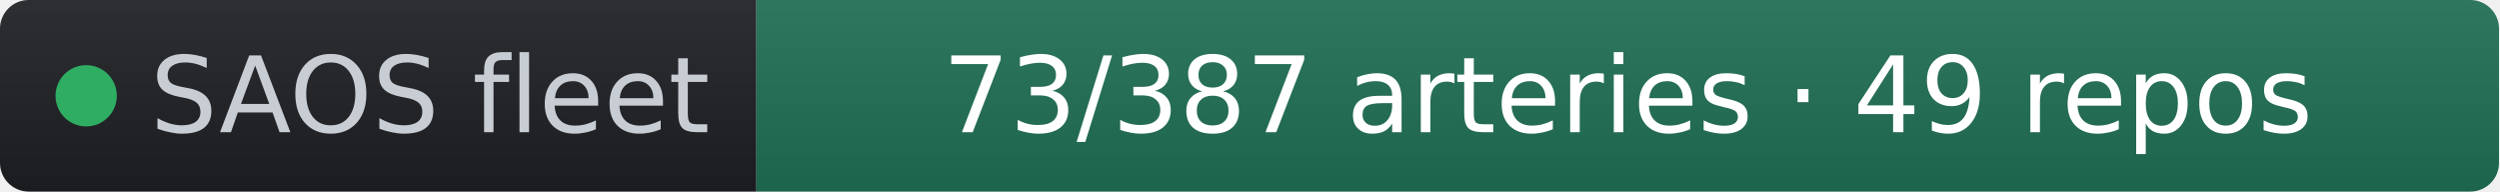
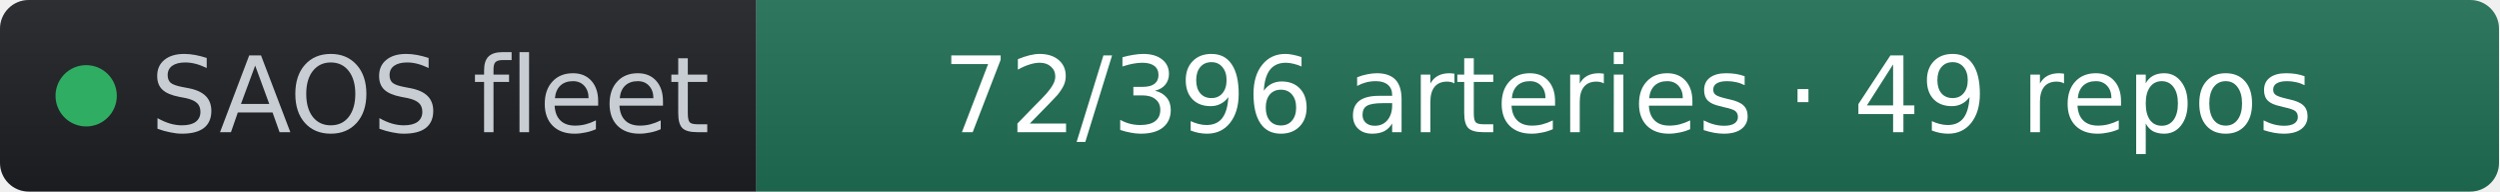
- <svg xmlns="http://www.w3.org/2000/svg" width="261" height="20" role="img" aria-label="SAOS fleet: 73/387 arteries · 49 repos" viewBox="0 0 261 20" font-family="Verdana,Geneva,DejaVu Sans,sans-serif">
+ <svg xmlns="http://www.w3.org/2000/svg" width="261" height="20" role="img" aria-label="SAOS fleet: 72/396 arteries · 49 repos" viewBox="0 0 261 20" font-family="Verdana,Geneva,DejaVu Sans,sans-serif">
  <linearGradient id="s" x2="0" y2="100%">
    <stop offset="0" stop-color="#bbb" stop-opacity=".1" />
    <stop offset="1" stop-opacity=".1" />
  </linearGradient>
  <clipPath id="r">
    <rect width="261" height="20" rx="3" fill="#fff" />
  </clipPath>
  <g clip-path="url(#r)">
    <rect width="79" height="20" fill="#1d1f24" />
    <rect x="79" width="182" height="20" fill="#1f6f54" />
    <rect width="261" height="20" fill="url(#s)" />
  </g>
  <g fill="#fff" text-anchor="middle" font-size="11">
    <circle cx="9" cy="10" r="3.2" fill="#2fae63" />
    <text x="15.7" y="13.8" fill="#c8cdd4" text-anchor="start">SAOS fleet</text>
-     <text x="170" y="13.8" fill="#ffffff">73/387 arteries · 49 repos</text>
+     <text x="170" y="13.8" fill="#ffffff">72/396 arteries · 49 repos</text>
  </g>
</svg>
